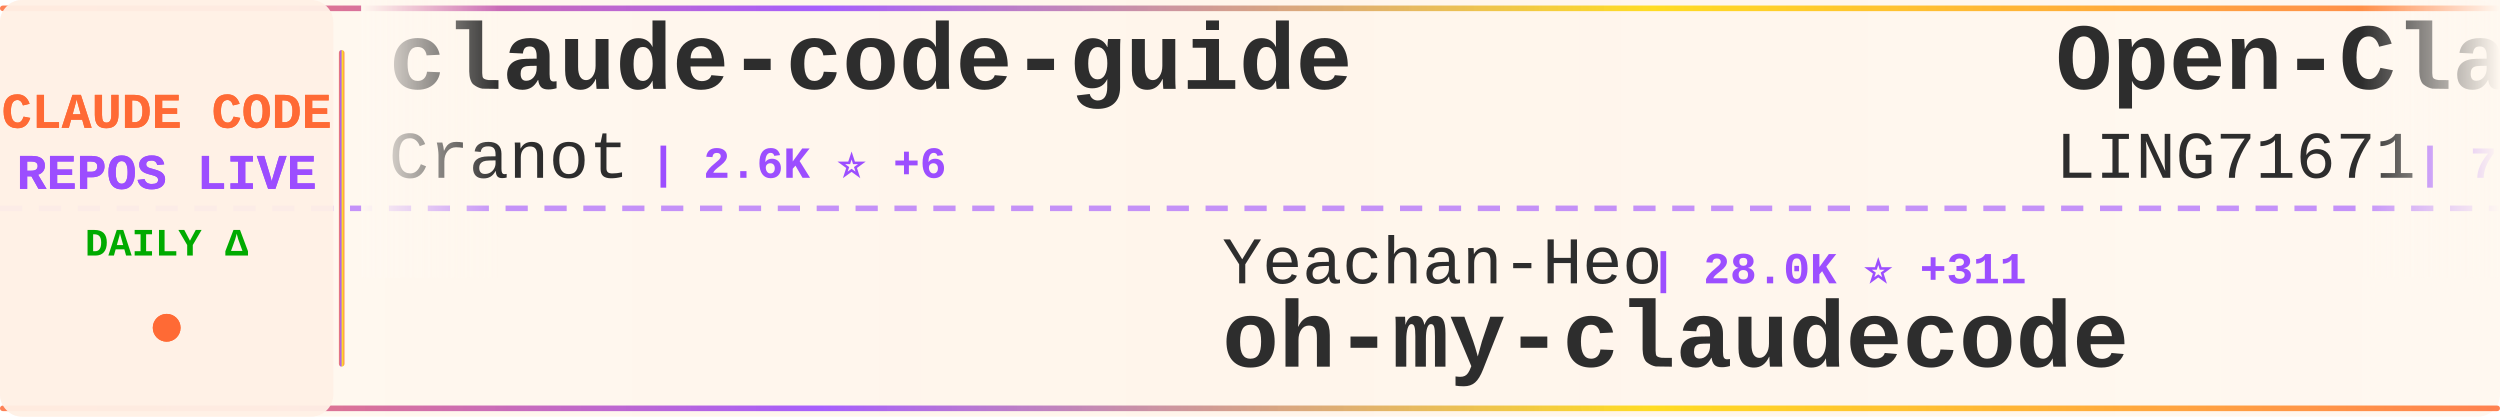
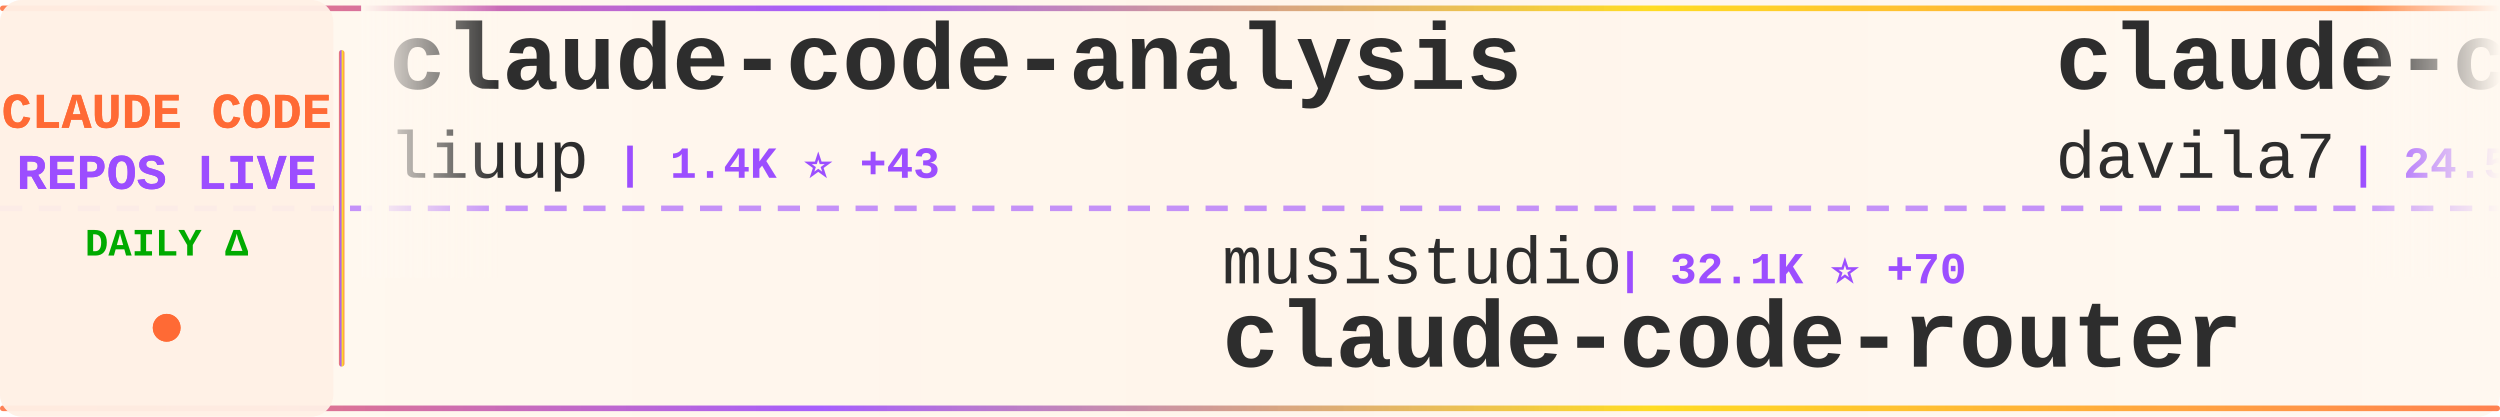
<svg xmlns="http://www.w3.org/2000/svg" width="900" height="150">
  <defs>
    <linearGradient id="tickerBg" x1="0%" y1="0%" x2="100%" y2="0%">
      <stop offset="0%" style="stop-color:#fff8f0;stop-opacity:0.98" />
      <stop offset="50%" style="stop-color:#fff5eb;stop-opacity:1" />
      <stop offset="100%" style="stop-color:#fff8f0;stop-opacity:0.98" />
    </linearGradient>
    <linearGradient id="borderGrad" x1="0%" y1="0%" x2="100%" y2="0%">
      <stop offset="0%" style="stop-color:#FF6B35;stop-opacity:0.85">
        <animate attributeName="stop-opacity" values="0.85;1;0.85" dur="2s" repeatCount="indefinite" />
      </stop>
      <stop offset="33%" style="stop-color:#9C4EFF;stop-opacity:0.9">
        <animate attributeName="stop-opacity" values="0.9;1;0.9" dur="2.2s" repeatCount="indefinite" />
      </stop>
      <stop offset="66%" style="stop-color:#FFD700;stop-opacity:0.85">
        <animate attributeName="stop-opacity" values="0.85;1;0.85" dur="1.8s" repeatCount="indefinite" />
      </stop>
      <stop offset="100%" style="stop-color:#FF6B35;stop-opacity:0.85">
        <animate attributeName="stop-opacity" values="0.85;1;0.85" dur="2s" repeatCount="indefinite" />
      </stop>
    </linearGradient>
    <filter id="textGlow">
      <feGaussianBlur stdDeviation="0.15" result="coloredBlur" />
      <feMerge>
        <feMergeNode in="coloredBlur" />
        <feMergeNode in="SourceGraphic" />
      </feMerge>
    </filter>
    <filter id="metricGlow">
      <feGaussianBlur stdDeviation="0.2" result="coloredBlur" />
      <feMerge>
        <feMergeNode in="coloredBlur" />
        <feMergeNode in="SourceGraphic" />
      </feMerge>
    </filter>
    <linearGradient id="leftFade" x1="0%" y1="0%" x2="100%" y2="0%">
      <stop offset="0%" style="stop-color:#fff8f0;stop-opacity:1" />
      <stop offset="100%" style="stop-color:#fff8f0;stop-opacity:0" />
    </linearGradient>
    <linearGradient id="rightFade" x1="0%" y1="0%" x2="100%" y2="0%">
      <stop offset="0%" style="stop-color:#fff8f0;stop-opacity:0" />
      <stop offset="100%" style="stop-color:#fff8f0;stop-opacity:1" />
    </linearGradient>
  </defs>
  <rect width="900" height="150" fill="url(#tickerBg)" rx="8" />
  <rect x="0" y="2" width="900" height="2" fill="url(#borderGrad)" rx="1" />
  <rect x="0" y="146" width="900" height="2" fill="url(#borderGrad)" rx="1" />
  <line x1="0" y1="75" x2="900" y2="75" stroke="#9C4EFF" stroke-width="2" stroke-dasharray="8 6" opacity="0.6" />
  <rect x="0" y="0" width="120" height="150" fill="#fff0e6" opacity="0.95" rx="8" />
  <text x="60" y="46" font-family="'Courier New', monospace" font-size="18" font-weight="bold" fill="#FF6B35" text-anchor="middle" filter="url(#textGlow)">
    CLAUDE CODE
  </text>
  <text x="60" y="68" font-family="'Courier New', monospace" font-size="18" font-weight="bold" fill="#9C4EFF" text-anchor="middle" filter="url(#textGlow)">
    REPOS LIVE
  </text>
  <text x="60" y="92" font-family="'Courier New', monospace" font-size="14" font-weight="bold" fill="#00aa00" text-anchor="middle">
    DAILY Δ
  </text>
  <circle cx="60" cy="118" r="5" fill="#FF6B35" filter="url(#metricGlow)">
    <animate attributeName="r" values="4;6;4" dur="1.5s" repeatCount="indefinite" />
    <animate attributeName="opacity" values="0.6;1;0.6" dur="1.5s" repeatCount="indefinite" />
  </circle>
  <rect x="122" y="18" width="2" height="114" fill="url(#borderGrad)" rx="1" />
  <clipPath id="tickerClip">
    <rect x="130" y="0" width="770" height="150" />
  </clipPath>
  <g clip-path="url(#tickerClip)">
    <g id="tickerItems">
      <animateTransform attributeName="transform" attributeType="XML" type="translate" from="0 0" to="-3000 0" dur="54s" repeatCount="indefinite" />
      <g transform="translate(0, 0)">
-         <text x="140" y="32" font-family="'Courier New', monospace" font-size="34" font-weight="bold" fill="#2d2d2d">claude-code-guide</text>
-         <text x="140" y="64" font-family="'Courier New', monospace" font-size="24" font-weight="normal" fill="#2d2d2d" opacity="1.0">Cranot</text>
-         <text x="234" y="64" font-family="'Courier New', monospace" font-size="16" font-weight="bold" fill="#9C4EFF"> | 2.6K ⭐ +6</text>
+         <text x="140" y="32" font-family="'Courier New', monospace" font-size="34" font-weight="bold" fill="#2d2d2d">claude-code-analysis</text>
+         <text x="140" y="64" font-family="'Courier New', monospace" font-size="24" font-weight="normal" fill="#2d2d2d" opacity="1.0">liuup</text>
+         <text x="222" y="64" font-family="'Courier New', monospace" font-size="16" font-weight="bold" fill="#9C4EFF"> | 1.4K ⭐ +43</text>
      </g>
      <g transform="translate(300, 0)">
-         <text x="140" y="102" font-family="'Courier New', monospace" font-size="24" font-weight="normal" fill="#2d2d2d" opacity="1.0">Yeachan-Heo</text>
-         <text x="294" y="102" font-family="'Courier New', monospace" font-size="16" font-weight="bold" fill="#9C4EFF"> | 28.0K ⭐ +311</text>
-         <text x="140" y="132" font-family="'Courier New', monospace" font-size="34" font-weight="bold" fill="#2d2d2d">oh-my-claudecode</text>
+         <text x="140" y="102" font-family="'Courier New', monospace" font-size="24" font-weight="normal" fill="#2d2d2d" opacity="1.0">musistudio</text>
+         <text x="282" y="102" font-family="'Courier New', monospace" font-size="16" font-weight="bold" fill="#9C4EFF"> | 32.1K ⭐ +70</text>
+         <text x="140" y="132" font-family="'Courier New', monospace" font-size="34" font-weight="bold" fill="#2d2d2d">claude-code-router</text>
      </g>
      <g transform="translate(600, 0)">
-         <text x="140" y="32" font-family="'Courier New', monospace" font-size="34" font-weight="bold" fill="#2d2d2d">Open-ClaudeCode</text>
-         <text x="140" y="64" font-family="'Courier New', monospace" font-size="24" font-weight="normal" fill="#2d2d2d" opacity="1.0">LING71671</text>
-         <text x="270" y="64" font-family="'Courier New', monospace" font-size="16" font-weight="bold" fill="#9C4EFF"> | 728 ⭐ +5</text>
+         <text x="140" y="32" font-family="'Courier New', monospace" font-size="34" font-weight="bold" fill="#2d2d2d">claude-code-templates</text>
+         <text x="140" y="64" font-family="'Courier New', monospace" font-size="24" font-weight="normal" fill="#2d2d2d" opacity="1.0">davila7</text>
+         <text x="246" y="64" font-family="'Courier New', monospace" font-size="16" font-weight="bold" fill="#9C4EFF"> | 24.5K ⭐ +42</text>
      </g>
      <g transform="translate(900, 0)">
-         <text x="140" y="102" font-family="'Courier New', monospace" font-size="24" font-weight="normal" fill="#2d2d2d" opacity="1.0">FlorianBruniaux</text>
-         <text x="342" y="102" font-family="'Courier New', monospace" font-size="16" font-weight="bold" fill="#9C4EFF"> | 3.2K ⭐ +37</text>
-         <text x="140" y="132" font-family="'Courier New', monospace" font-size="34" font-weight="bold" fill="#2d2d2d">claude-code-ultimate-gui...</text>
+         <text x="140" y="102" font-family="'Courier New', monospace" font-size="24" font-weight="normal" fill="#2d2d2d" opacity="1.0">shareAI-lab</text>
+         <text x="294" y="102" font-family="'Courier New', monospace" font-size="16" font-weight="bold" fill="#9C4EFF"> | 52.2K ⭐ +488</text>
+         <text x="140" y="132" font-family="'Courier New', monospace" font-size="34" font-weight="bold" fill="#2d2d2d">learn-claude-code</text>
      </g>
      <g transform="translate(1200, 0)">
-         <text x="140" y="32" font-family="'Courier New', monospace" font-size="34" font-weight="bold" fill="#2d2d2d">claude-code-book</text>
-         <text x="140" y="64" font-family="'Courier New', monospace" font-size="24" font-weight="normal" fill="#2d2d2d" opacity="1.0">lintsinghua</text>
-         <text x="294" y="64" font-family="'Courier New', monospace" font-size="16" font-weight="bold" fill="#9C4EFF"> | 2.6K ⭐ +27</text>
+         <text x="140" y="32" font-family="'Courier New', monospace" font-size="34" font-weight="bold" fill="#2d2d2d">claude-code-source-code</text>
+         <text x="140" y="64" font-family="'Courier New', monospace" font-size="24" font-weight="normal" fill="#2d2d2d" opacity="1.0">777genius</text>
+         <text x="270" y="64" font-family="'Courier New', monospace" font-size="16" font-weight="bold" fill="#9C4EFF"> | 895 ⭐ +1</text>
      </g>
      <g transform="translate(1500, 0)">
-         <text x="140" y="102" font-family="'Courier New', monospace" font-size="24" font-weight="normal" fill="#2d2d2d" opacity="1.0">router-for-me</text>
-         <text x="318" y="102" font-family="'Courier New', monospace" font-size="16" font-weight="bold" fill="#9C4EFF"> | 25.3K ⭐ +283</text>
-         <text x="140" y="132" font-family="'Courier New', monospace" font-size="34" font-weight="bold" fill="#2d2d2d">CLIProxyAPI</text>
+         <text x="140" y="102" font-family="'Courier New', monospace" font-size="24" font-weight="normal" fill="#2d2d2d" opacity="1.0">obra</text>
+         <text x="210" y="102" font-family="'Courier New', monospace" font-size="16" font-weight="bold" fill="#9C4EFF"> | 148.4K ⭐ +1.3K</text>
+         <text x="140" y="132" font-family="'Courier New', monospace" font-size="34" font-weight="bold" fill="#2d2d2d">superpowers</text>
      </g>
      <g transform="translate(1800, 0)">
-         <text x="140" y="32" font-family="'Courier New', monospace" font-size="34" font-weight="bold" fill="#2d2d2d">claude-code-source</text>
-         <text x="140" y="64" font-family="'Courier New', monospace" font-size="24" font-weight="normal" fill="#2d2d2d" opacity="1.0">hangsman</text>
-         <text x="258" y="64" font-family="'Courier New', monospace" font-size="16" font-weight="bold" fill="#9C4EFF"> | 754 ⭐ +2</text>
+         <text x="140" y="32" font-family="'Courier New', monospace" font-size="34" font-weight="bold" fill="#2d2d2d">claude-code-action</text>
+         <text x="140" y="64" font-family="'Courier New', monospace" font-size="24" font-weight="normal" fill="#2d2d2d" opacity="1.0">anthropics</text>
+         <text x="282" y="64" font-family="'Courier New', monospace" font-size="16" font-weight="bold" fill="#9C4EFF"> | 7.0K ⭐ +19</text>
      </g>
      <g transform="translate(2100, 0)">
-         <text x="140" y="102" font-family="'Courier New', monospace" font-size="24" font-weight="normal" fill="#2d2d2d" opacity="1.0">codeaashu</text>
-         <text x="270" y="102" font-family="'Courier New', monospace" font-size="16" font-weight="bold" fill="#9C4EFF"> | 2.0K ⭐ +26</text>
-         <text x="140" y="132" font-family="'Courier New', monospace" font-size="34" font-weight="bold" fill="#2d2d2d">claude-code</text>
+         <text x="140" y="102" font-family="'Courier New', monospace" font-size="24" font-weight="normal" fill="#2d2d2d" opacity="1.0">chauncygu</text>
+         <text x="270" y="102" font-family="'Courier New', monospace" font-size="16" font-weight="bold" fill="#9C4EFF"> | 2.0K ⭐ +36</text>
+         <text x="140" y="132" font-family="'Courier New', monospace" font-size="34" font-weight="bold" fill="#2d2d2d">collection-claude-code-s...</text>
      </g>
      <g transform="translate(2400, 0)">
-         <text x="140" y="32" font-family="'Courier New', monospace" font-size="34" font-weight="bold" fill="#2d2d2d">claude-howto</text>
-         <text x="140" y="64" font-family="'Courier New', monospace" font-size="24" font-weight="normal" fill="#2d2d2d" opacity="1.0">luongnv89</text>
-         <text x="270" y="64" font-family="'Courier New', monospace" font-size="16" font-weight="bold" fill="#9C4EFF"> | 25.6K ⭐ +438</text>
+         <text x="140" y="32" font-family="'Courier New', monospace" font-size="34" font-weight="bold" fill="#2d2d2d">gstack</text>
+         <text x="140" y="64" font-family="'Courier New', monospace" font-size="24" font-weight="normal" fill="#2d2d2d" opacity="1.0">garrytan</text>
+         <text x="258" y="64" font-family="'Courier New', monospace" font-size="16" font-weight="bold" fill="#9C4EFF"> | 70.6K ⭐ +743</text>
      </g>
      <g transform="translate(2700, 0)">
-         <text x="140" y="102" font-family="'Courier New', monospace" font-size="24" font-weight="normal" fill="#2d2d2d" opacity="1.0">anthropics</text>
-         <text x="282" y="102" font-family="'Courier New', monospace" font-size="16" font-weight="bold" fill="#9C4EFF"> | 786 ⭐</text>
-         <text x="140" y="132" font-family="'Courier New', monospace" font-size="34" font-weight="bold" fill="#2d2d2d">claude-code-base-action</text>
+         <text x="140" y="102" font-family="'Courier New', monospace" font-size="24" font-weight="normal" fill="#2d2d2d" opacity="1.0">Maciek-roboblog</text>
+         <text x="342" y="102" font-family="'Courier New', monospace" font-size="16" font-weight="bold" fill="#9C4EFF"> | 7.5K ⭐ +21</text>
+         <text x="140" y="132" font-family="'Courier New', monospace" font-size="34" font-weight="bold" fill="#2d2d2d">Claude-Code-Usage-Monito...</text>
      </g>
      <g transform="translate(3000, 0)">
-         <text x="140" y="32" font-family="'Courier New', monospace" font-size="34" font-weight="bold" fill="#2d2d2d">claude-code-guide</text>
-         <text x="140" y="64" font-family="'Courier New', monospace" font-size="24" font-weight="normal" fill="#2d2d2d" opacity="1.0">Cranot</text>
-         <text x="234" y="64" font-family="'Courier New', monospace" font-size="16" font-weight="bold" fill="#9C4EFF"> | 2.6K ⭐ +6</text>
+         <text x="140" y="32" font-family="'Courier New', monospace" font-size="34" font-weight="bold" fill="#2d2d2d">claude-code-analysis</text>
+         <text x="140" y="64" font-family="'Courier New', monospace" font-size="24" font-weight="normal" fill="#2d2d2d" opacity="1.0">liuup</text>
+         <text x="222" y="64" font-family="'Courier New', monospace" font-size="16" font-weight="bold" fill="#9C4EFF"> | 1.4K ⭐ +43</text>
      </g>
      <g transform="translate(3300, 0)">
-         <text x="140" y="102" font-family="'Courier New', monospace" font-size="24" font-weight="normal" fill="#2d2d2d" opacity="1.0">Yeachan-Heo</text>
-         <text x="294" y="102" font-family="'Courier New', monospace" font-size="16" font-weight="bold" fill="#9C4EFF"> | 28.0K ⭐ +311</text>
-         <text x="140" y="132" font-family="'Courier New', monospace" font-size="34" font-weight="bold" fill="#2d2d2d">oh-my-claudecode</text>
+         <text x="140" y="102" font-family="'Courier New', monospace" font-size="24" font-weight="normal" fill="#2d2d2d" opacity="1.0">musistudio</text>
+         <text x="282" y="102" font-family="'Courier New', monospace" font-size="16" font-weight="bold" fill="#9C4EFF"> | 32.1K ⭐ +70</text>
+         <text x="140" y="132" font-family="'Courier New', monospace" font-size="34" font-weight="bold" fill="#2d2d2d">claude-code-router</text>
      </g>
      <g transform="translate(3600, 0)">
-         <text x="140" y="32" font-family="'Courier New', monospace" font-size="34" font-weight="bold" fill="#2d2d2d">Open-ClaudeCode</text>
-         <text x="140" y="64" font-family="'Courier New', monospace" font-size="24" font-weight="normal" fill="#2d2d2d" opacity="1.0">LING71671</text>
-         <text x="270" y="64" font-family="'Courier New', monospace" font-size="16" font-weight="bold" fill="#9C4EFF"> | 728 ⭐ +5</text>
+         <text x="140" y="32" font-family="'Courier New', monospace" font-size="34" font-weight="bold" fill="#2d2d2d">claude-code-templates</text>
+         <text x="140" y="64" font-family="'Courier New', monospace" font-size="24" font-weight="normal" fill="#2d2d2d" opacity="1.0">davila7</text>
+         <text x="246" y="64" font-family="'Courier New', monospace" font-size="16" font-weight="bold" fill="#9C4EFF"> | 24.5K ⭐ +42</text>
      </g>
      <g transform="translate(3900, 0)">
-         <text x="140" y="102" font-family="'Courier New', monospace" font-size="24" font-weight="normal" fill="#2d2d2d" opacity="1.0">FlorianBruniaux</text>
-         <text x="342" y="102" font-family="'Courier New', monospace" font-size="16" font-weight="bold" fill="#9C4EFF"> | 3.2K ⭐ +37</text>
-         <text x="140" y="132" font-family="'Courier New', monospace" font-size="34" font-weight="bold" fill="#2d2d2d">claude-code-ultimate-gui...</text>
+         <text x="140" y="102" font-family="'Courier New', monospace" font-size="24" font-weight="normal" fill="#2d2d2d" opacity="1.0">shareAI-lab</text>
+         <text x="294" y="102" font-family="'Courier New', monospace" font-size="16" font-weight="bold" fill="#9C4EFF"> | 52.2K ⭐ +488</text>
+         <text x="140" y="132" font-family="'Courier New', monospace" font-size="34" font-weight="bold" fill="#2d2d2d">learn-claude-code</text>
      </g>
    </g>
  </g>
  <rect x="130" y="0" width="50" height="100" fill="url(#leftFade)" />
  <rect x="850" y="0" width="50" height="100" fill="url(#rightFade)" />
</svg>
